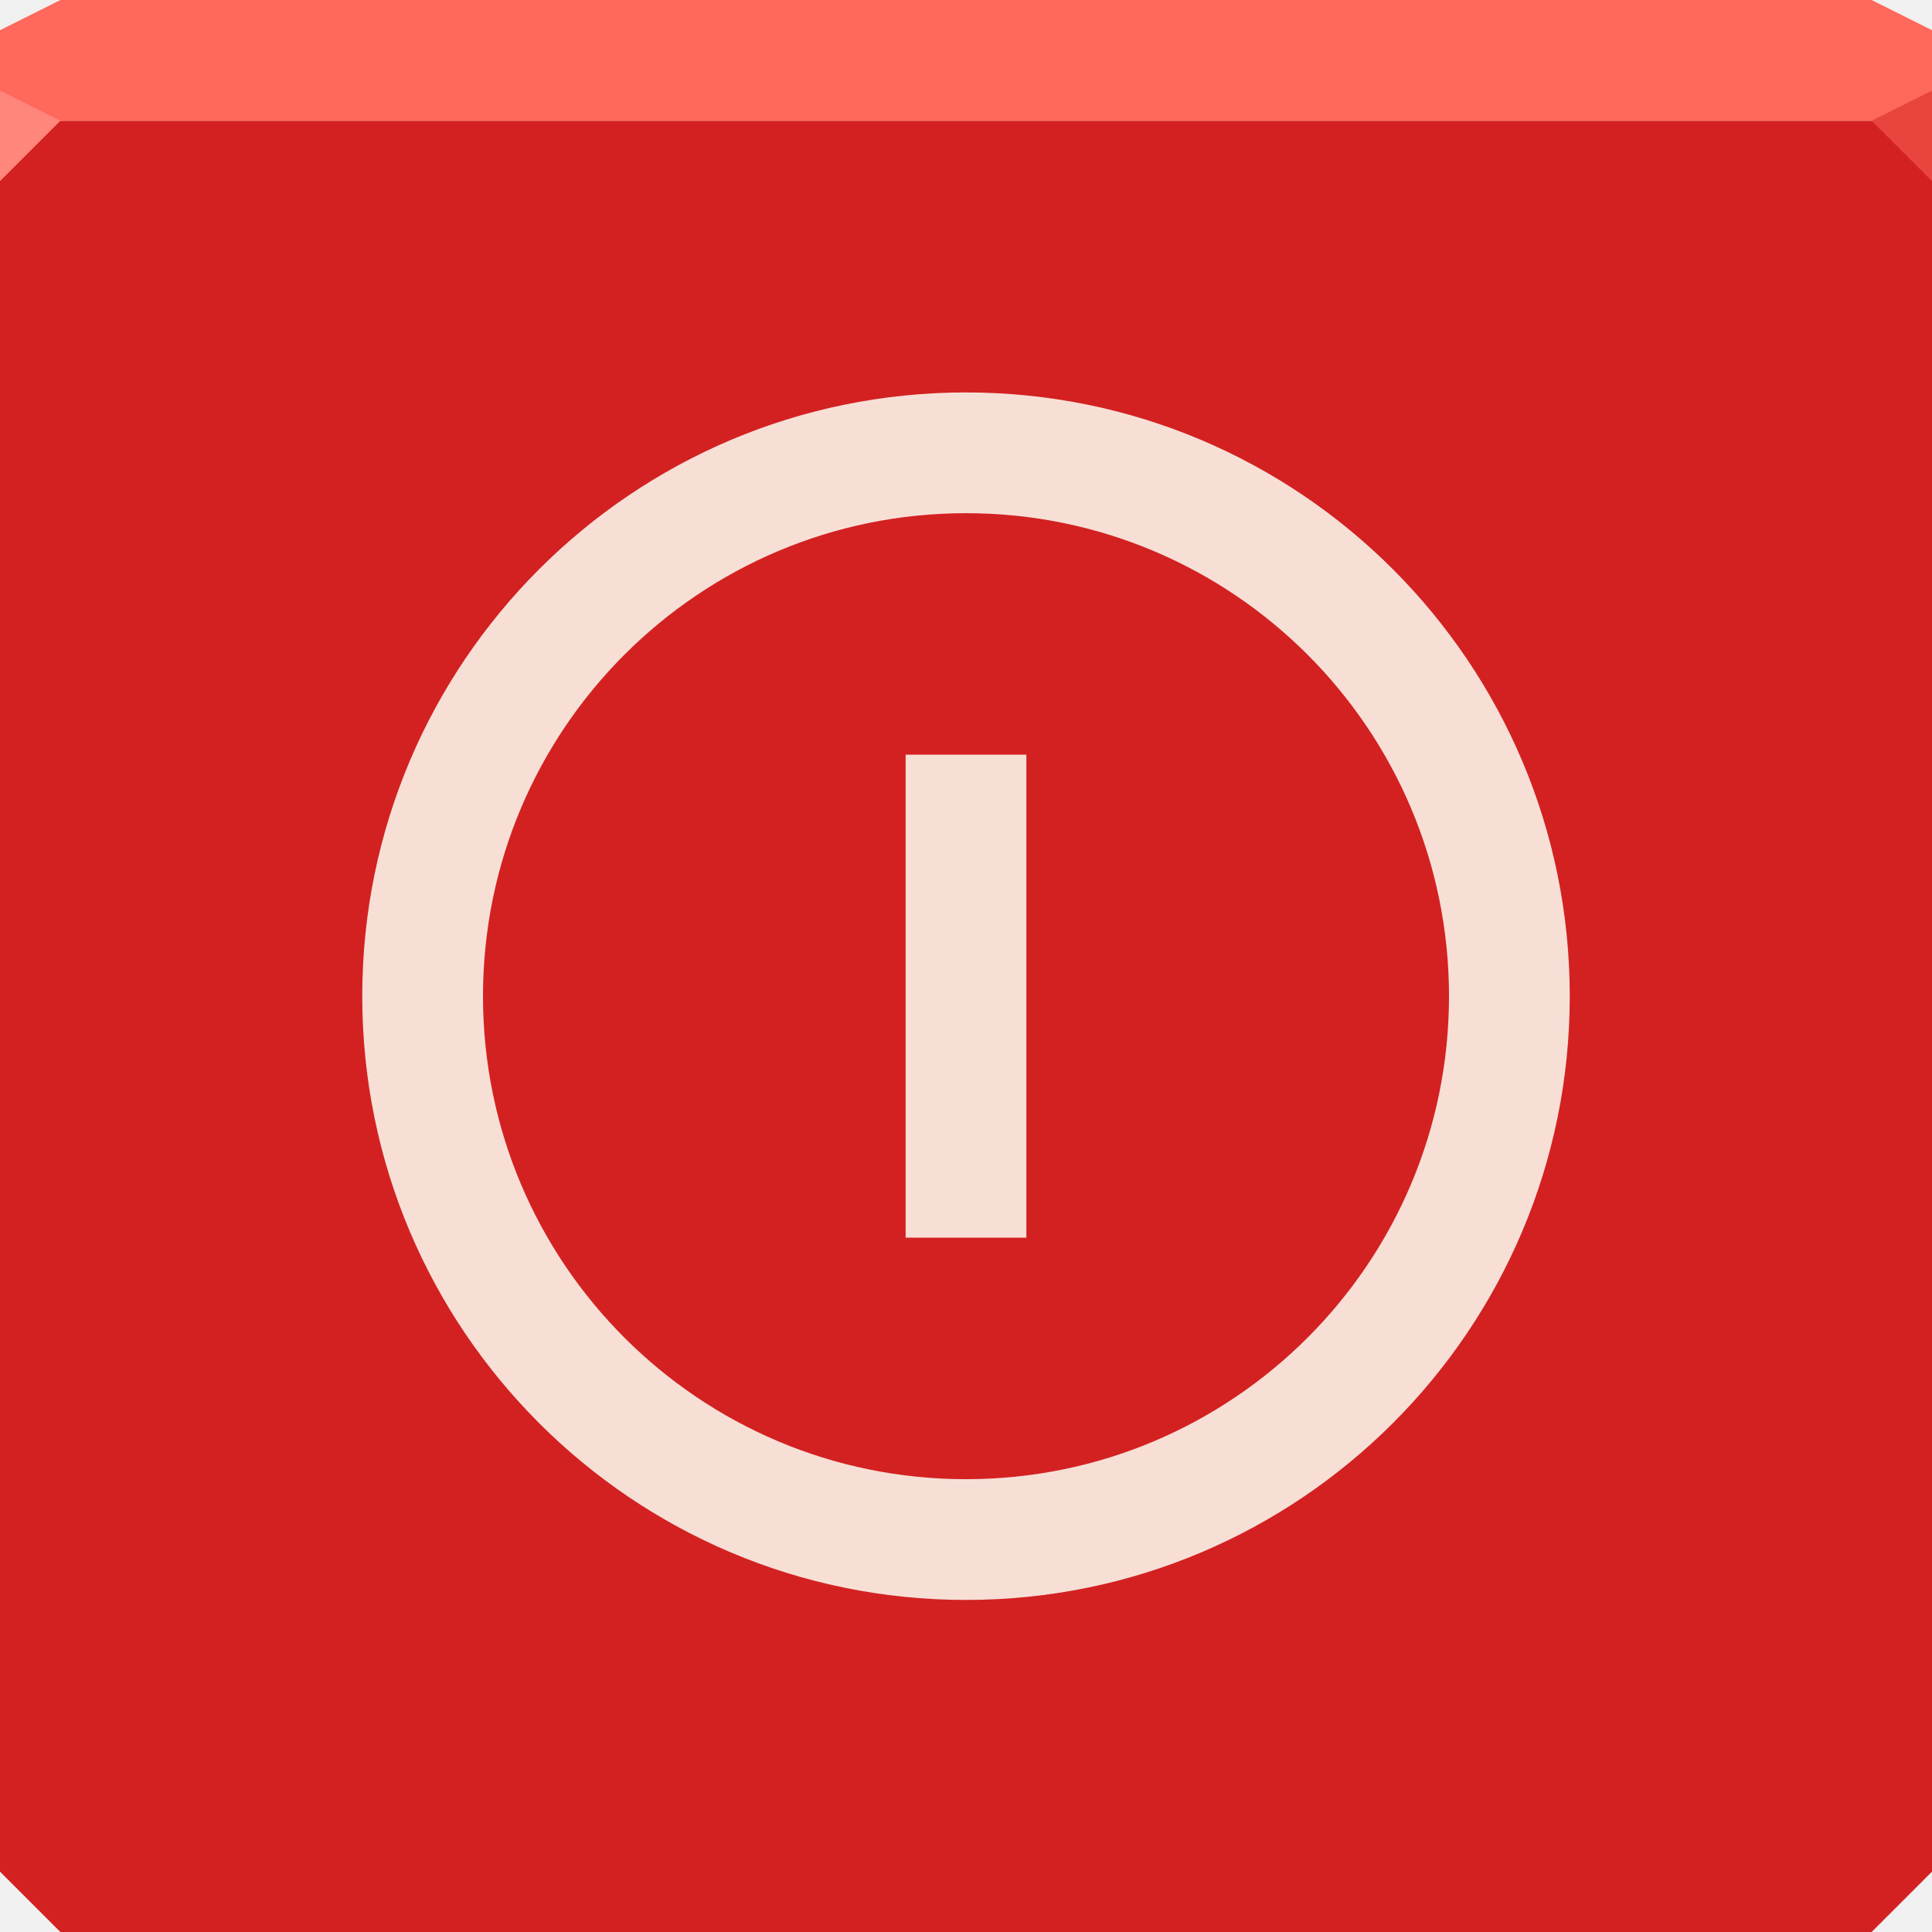
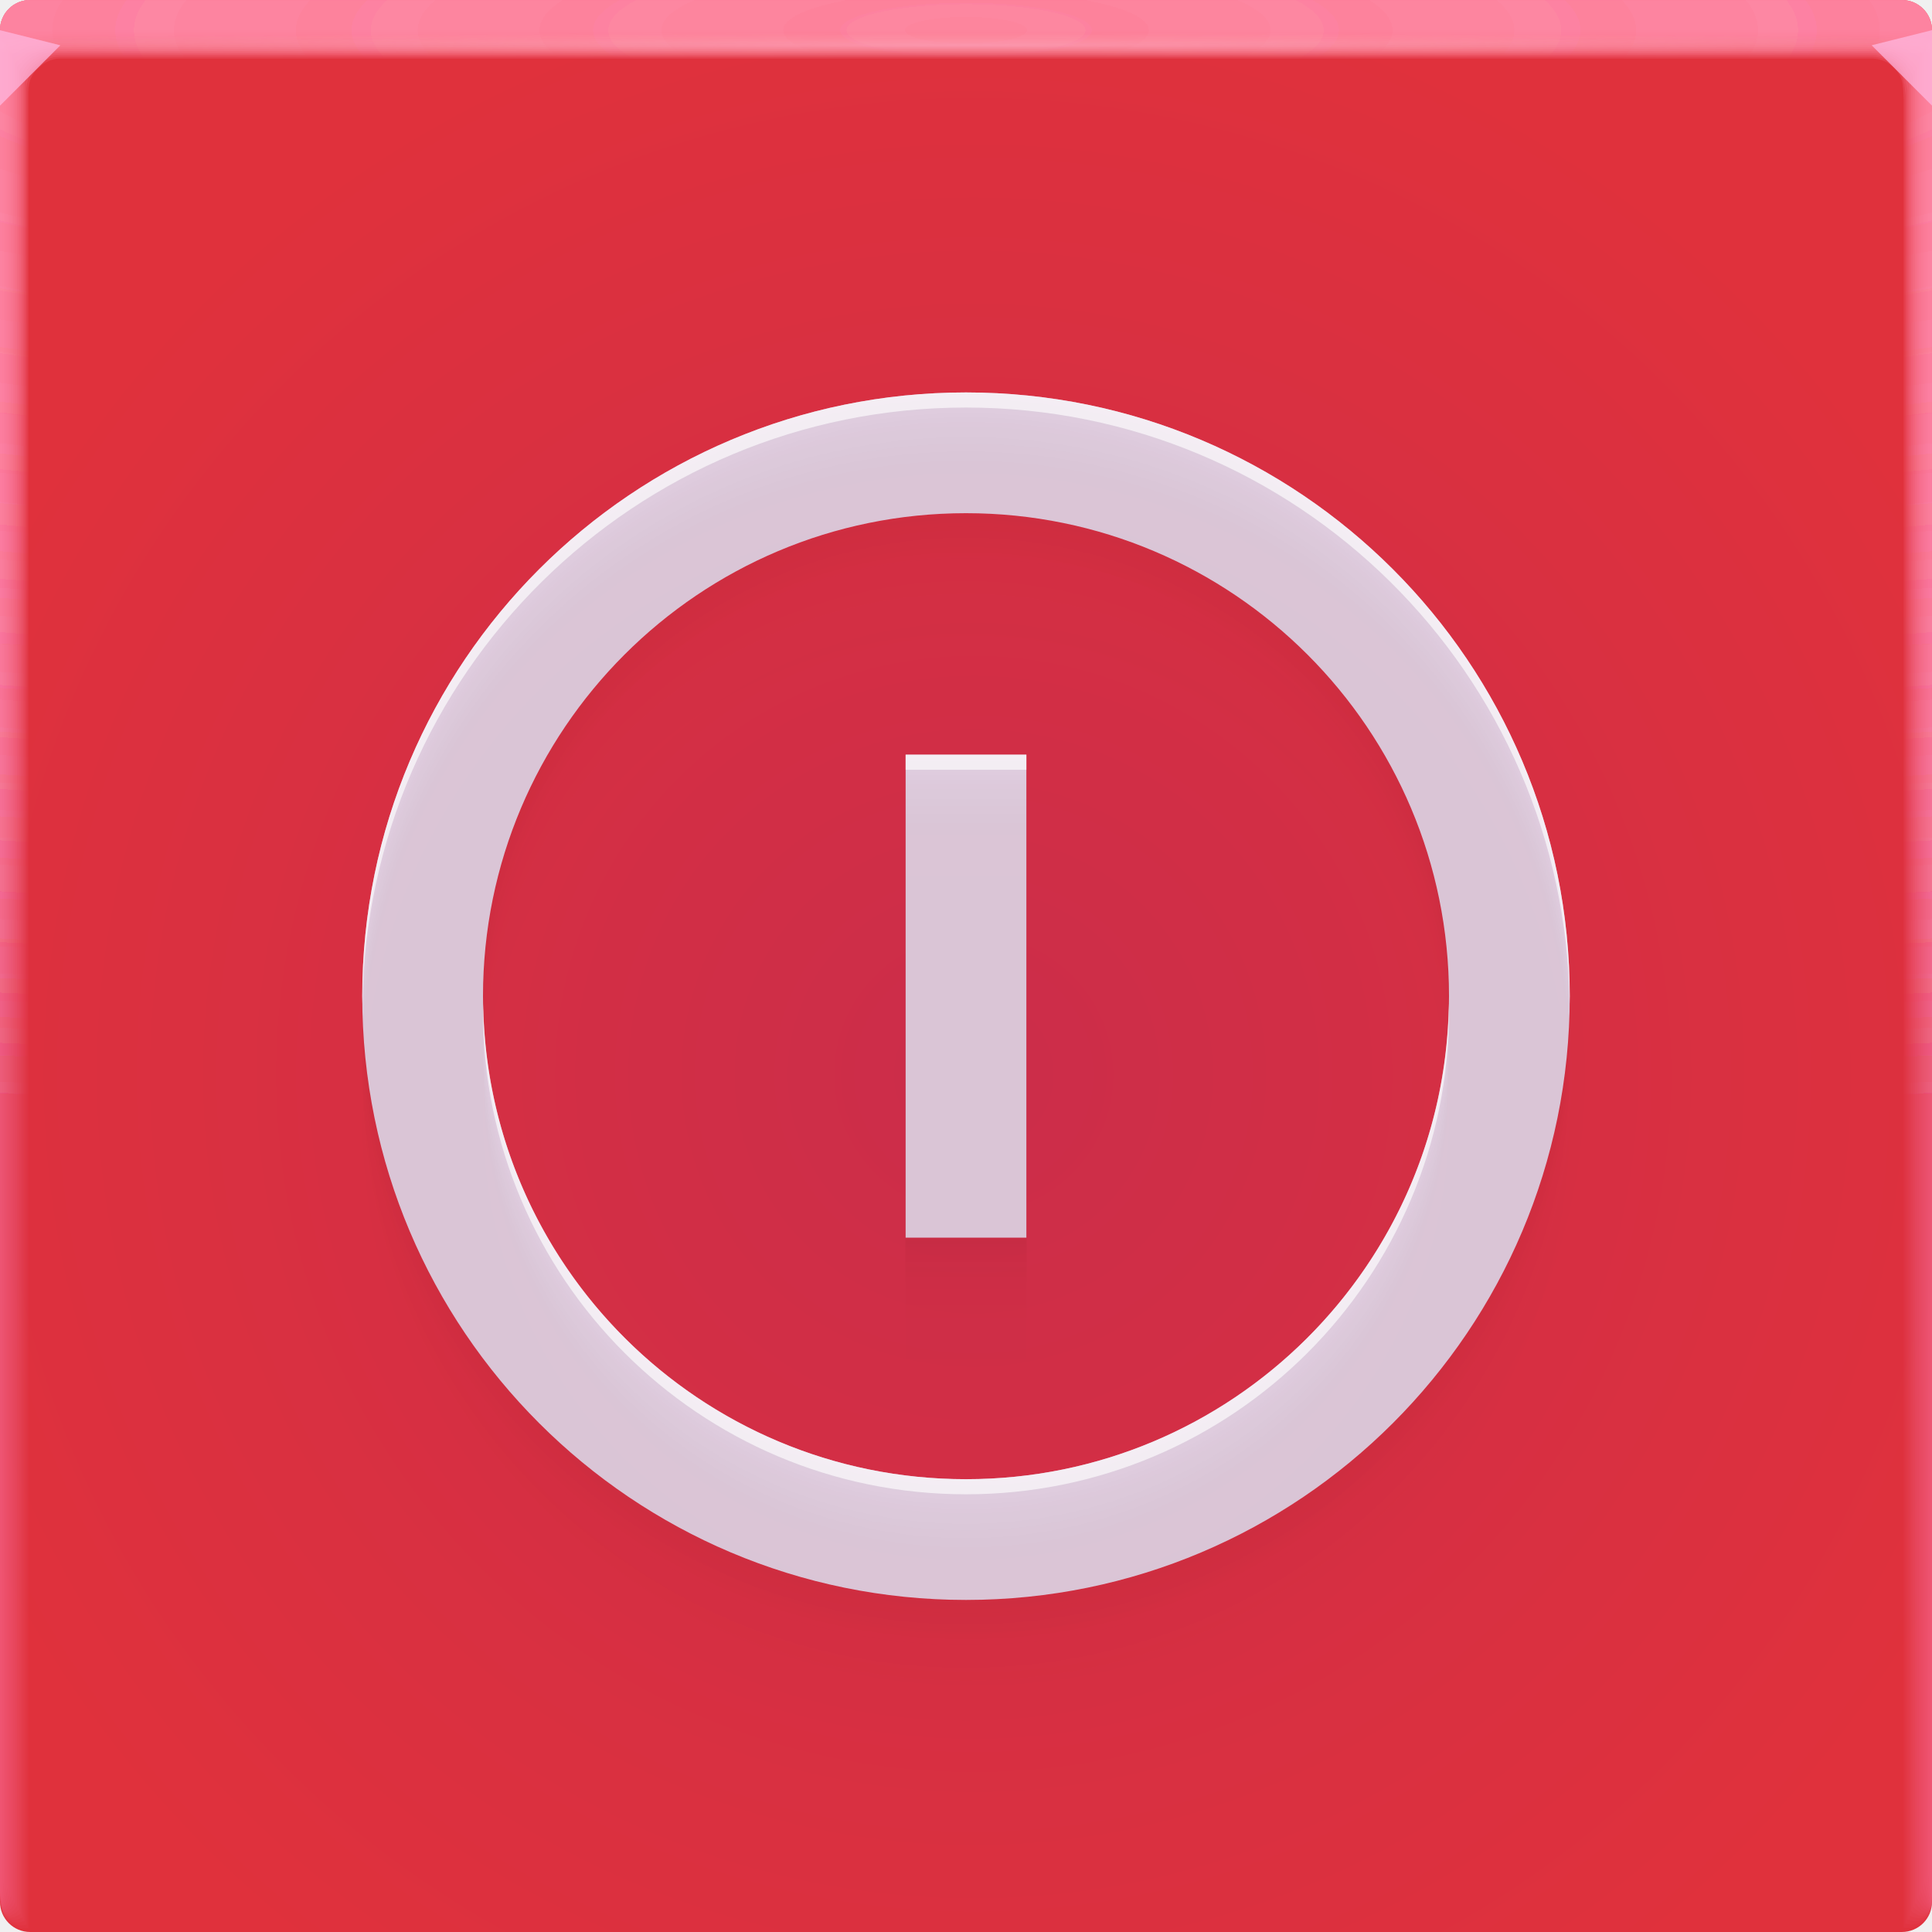
- <svg xmlns="http://www.w3.org/2000/svg" width="64" height="64" id="svg13094" version="1.1">
-   <defs id="defs13096" />
-   <path style="color:#000000;fill:#d32121;fill-opacity:1;fill-rule:nonzero;stroke:none;stroke-width:2.286;marker:none;visibility:visible;display:inline;overflow:visible;enable-background:accumulate" d="m 0,4 0,30 0,28 2,2 30,0 30,0 2,-2 L 64,34 64,4 32,4 0,4 z" id="path4095" />
-   <path style="color:#000000;fill:#ff695c;fill-opacity:1;fill-rule:nonzero;stroke:none;stroke-width:2.286;marker:none;visibility:visible;display:inline;overflow:visible;enable-background:accumulate" d="M 2,0 0,1 0,4 32,4 64,4 64,1 62,0 32,0 2,0 z" id="path4090" />
-   <path style="fill:#ff867b;fill-opacity:1;fill-rule:nonzero" d="M 0,3 0,6 2,4 Z" id="path4298" />
-   <path d="M 64,6 62,4 64,3 z" id="path3028" style="fill:#e9443e;fill-opacity:1" />
-   <g id="g3043" transform="translate(-0.6250001,0.082283)" />
-   <g id="scalable" transform="matrix(1.038589,0,0,1.038589,1214.722,1878.812)" style="fill:#ffffff" />
-   <path style="color:#000000;fill:#f7dfd6;fill-opacity:1;fill-rule:nonzero;stroke:none;stroke-width:2.286;marker:none;visibility:visible;display:inline;overflow:visible;enable-background:accumulate" d="M 32,13 C 20.954,13 12,21.954 12,33 12,44.046 20.954,53 32,53 43.046,53 52,44.046 52,33 52,21.954 43.046,13 32,13 z m 0,4 c 8.837,0 16,7.163 16,16 0,8.837 -7.163,16 -16,16 -8.837,0 -16,-7.163 -16,-16 0,-8.837 7.163,-16 16,-16 z m -2,8 0,16 4,0 0,-16 -4,0 z" id="path3981" />
+ <svg xmlns="http://www.w3.org/2000/svg" xmlns:xlink="http://www.w3.org/1999/xlink" width="64" height="64" version="1.1">
+   <defs>
+     <radialGradient id="radialGradient2160630" cx="31.744" cy="35.593" r="32" gradientTransform="matrix(-1.1553,0,0,1.1553,68.931,-5.529)" gradientUnits="userSpaceOnUse">
+       <stop stop-color="#cb2d4a" offset="0" />
+       <stop stop-color="#e0313c" offset="1" />
+     </radialGradient>
+     <radialGradient id="radialGradient2160632-3-9" cx="35.574" cy="1.019" r="32" gradientTransform="matrix(0,1.1252,-5.1753,0,37.271,-39.029)" gradientUnits="userSpaceOnUse" xlink:href="#a-6-5" />
+     <linearGradient id="a-6-5">
+       <stop stop-color="#ff87a0" stop-opacity=".2" offset="0" />
+       <stop stop-color="#ff8bbe" stop-opacity=".039" offset="1" />
+     </linearGradient>
+     <radialGradient id="radialGradient2160634-3-9" cx="35.574" cy="1.036" r="32" gradientTransform="matrix(0,1.1252,-5.1753,0,37.363,-39.029)" gradientUnits="userSpaceOnUse" xlink:href="#a-6-5" />
+     <radialGradient id="radialGradient2160636-5-4" cx="35.574" cy="1.055" r="32" gradientTransform="matrix(0,1.1252,-5.1753,0,37.458,-39.029)" gradientUnits="userSpaceOnUse" xlink:href="#a-6-5" />
+     <radialGradient id="radialGradient2160638-6-7" cx="35.574" cy="1.071" r="32" gradientTransform="matrix(0,1.1252,-5.1753,0,37.544,-39.029)" gradientUnits="userSpaceOnUse" xlink:href="#a-6-5" />
+     <radialGradient id="radialGradient2160640-2-8" cx="35.574" cy="1.091" r="32" gradientTransform="matrix(0,1.1252,-5.1753,0,37.648,-39.029)" gradientUnits="userSpaceOnUse" xlink:href="#a-6-5" />
+     <radialGradient id="radialGradient2160642-9-4" cx="35.574" cy="1.113" r="32" gradientTransform="matrix(0,1.1252,-5.1753,0,37.758,-39.029)" gradientUnits="userSpaceOnUse" xlink:href="#a-6-5" />
+     <radialGradient id="radialGradient2160644-1-5" cx="35.574" cy="1.135" r="32" gradientTransform="matrix(0,1.1252,-5.1753,0,37.875,-39.029)" gradientUnits="userSpaceOnUse" xlink:href="#a-6-5" />
+     <radialGradient id="radialGradient2160646-2-0" cx="35.574" cy="1.159" r="32" gradientTransform="matrix(0,1.1252,-5.1753,0,38,-39.029)" gradientUnits="userSpaceOnUse" xlink:href="#a-6-5" />
+     <radialGradient id="radialGradient2160648-7-3" cx="35.574" cy="1.18" r="32" gradientTransform="matrix(0,1.1252,-5.1753,0,38.107,-39.029)" gradientUnits="userSpaceOnUse" xlink:href="#a-6-5" />
+     <radialGradient id="radialGradient2160650-0-6" cx="35.574" cy="1.208" r="32" gradientTransform="matrix(0,1.1252,-5.1753,0,38.252,-39.029)" gradientUnits="userSpaceOnUse" xlink:href="#a-6-5" />
+     <radialGradient id="radialGradient2160652-9-1" cx="35.574" cy="1.239" r="32" gradientTransform="matrix(0,1.1252,-5.1753,0,38.411,-39.029)" gradientUnits="userSpaceOnUse" xlink:href="#a-6-5" />
+     <radialGradient id="radialGradient2160654-3-0" cx="35.574" cy="1.273" r="32" gradientTransform="matrix(0,1.1252,-5.1753,0,38.587,-39.029)" gradientUnits="userSpaceOnUse" xlink:href="#a-6-5" />
+     <radialGradient id="radialGradient2160656-6-6" cx="35.574" cy="1.304" r="32" gradientTransform="matrix(0,1.1252,-5.1753,0,38.75,-39.029)" gradientUnits="userSpaceOnUse" xlink:href="#a-6-5" />
+     <radialGradient id="radialGradient2160658-0-3" cx="35.574" cy="1.346" r="32" gradientTransform="matrix(0,1.1252,-5.1753,0,38.966,-39.029)" gradientUnits="userSpaceOnUse" xlink:href="#a-6-5" />
+     <radialGradient id="radialGradient2160660-6-2" cx="35.574" cy="1.393" r="32" gradientTransform="matrix(0,1.1252,-5.1753,0,39.208,-39.029)" gradientUnits="userSpaceOnUse" xlink:href="#a-6-5" />
+     <radialGradient id="radialGradient2160662-2-0" cx="35.574" cy="1.439" r="32" gradientTransform="matrix(0,1.1252,-5.1753,0,39.446,-39.029)" gradientUnits="userSpaceOnUse" xlink:href="#a-6-5" />
+     <radialGradient id="radialGradient2160664-6-6" cx="5.993" cy="1.407" r="32" gradientTransform="matrix(0 .012817 -1.2755 0 33.91 1.4205)" gradientUnits="userSpaceOnUse" xlink:href="#a-6-5">
+       <stop stop-color="#ffd2e9" stop-opacity=".323" offset="0" />
+       <stop stop-color="#ffc0b2" stop-opacity="0" offset="1" />
+     </radialGradient>
+   </defs>
+   <g transform="translate(3.2081e-5)">
+     <path d="m1 0c-0.554 0-1 0.446-1 1v62c0 0.554 0.446 1 1 1h62c0.554 0 1-0.446 1-1v-62c0-0.554-0.446-1-1-1z" fill="url(#radialGradient2160630)" />
+     <g transform="translate(0 .001503)">
+       <path d="m1 0c-0.554 0-1 0.446-1 1v62-0.224 0.224-62h1.752c19.15 2e-3 39.445 0 60.213 0h2.035v62-0.334 0.334-62c0.001-0.553-0.447-1.001-1-1z" fill="url(#radialGradient2160632-3-9)" />
+       <path d="m1 0c-0.555-0.001-1.004 0.451-1 1.006v61.98-0.197c0-0.277 4e-3 -0.184 0.01 0.246 0.012 0.016 0.03-0.297 0.052-0.897v-61c0.072-9e-3 0.133-0.013 0.185-0.013 0.29-0.016 0.357-0.032 0.774-0.044 0.246-0.011 0.496-0.019 0.747-0.019 19.183 2e-3 39.392 0 60.2 0 0.346 0 0.689 0.012 1.023 0.03 0.268 0.01 0.389 0.02 0.52 0.033 0.106 0 0.22 0.01 0.427 0.028v60.744c0.027 0.754 0.05 1.148 0.059 1.123l3e-3 -0.334v0.286-61.762c0-0.143 0-0.22-2e-3 -0.224-0.005-0.552-0.46-0.995-1.012-0.986h-61.986" fill="url(#radialGradient2160634-3-9)" />
+       <path d="m1 0c-0.555-0.001-1.004 0.451-1 1.006v61.966-0.169c0-0.245 8e-3 -0.145 0.021 0.266 0.022 0.034 0.06-0.247 0.104-0.807v-60.988c0.056-0.015 0.115-0.023 0.173-0.025 0.27-0.031 0.341-0.064 0.743-0.088 0.242-0.022 0.492-0.037 0.742-0.037 19.217 2e-3 39.34 0 60.187 0 0.347 0 0.69 0.024 1.013 0.06 0.256 0.02 0.372 0.042 0.494 0.065 0.1 0 0.206 0.02 0.398 0.057v60.731c0.055 0.703 0.102 1.052 0.119 1.003 4e-3 -0.154 6e-3 -0.265 6e-3 -0.333v0.237-61.748c0-0.139 0-0.215-3e-3 -0.224-0.011-0.468-0.347-0.864-0.807-0.952-0.071-0.014-0.144-0.021-0.217-0.02h-61.973" fill="url(#radialGradient2160636-5-4)" />
+       <path d="m1 0c-0.555-0.001-1.004 0.45-1 1.005v61.953-0.14c0-0.213 0.012-0.107 0.031 0.287 0.034 0.05 0.091-0.198 0.156-0.718v-60.974c0.051-0.022 0.105-0.035 0.16-0.037 0.252-0.048 0.327-0.097 0.715-0.132 0.238-0.034 0.487-0.056 0.737-0.056 19.25 2e-3 39.286 0 60.173 0 0.348 0 0.688 0.036 1.001 0.09 0.244 0.029 0.356 0.062 0.47 0.098 0.091 0 0.19 0.03 0.37 0.085v60.718c0.082 0.653 0.151 0.957 0.176 0.884 7e-3 -0.152 0.01-0.262 0.01-0.333v0.188-61.734c0-0.135 0-0.21-4e-3 -0.224-0.017-0.467-0.359-0.859-0.819-0.94-0.072-0.014-0.144-0.02-0.217-0.018h-61.96" fill="url(#radialGradient2160638-6-7)" />
+       <path d="m1 0c-0.555-0.001-1.004 0.45-1 1.005v61.939-0.113c0-0.18 0.015-0.068 0.042 0.308 0.045 0.067 0.121-0.149 0.208-0.629v-60.96c0.044-0.029 0.095-0.046 0.148-0.05 0.232-0.063 0.311-0.128 0.684-0.176 0.234-0.044 0.483-0.074 0.732-0.074 19.284 2e-3 39.234 0 60.16 0 0.35 0 0.689 0.048 0.991 0.12 0.232 0.039 0.34 0.083 0.444 0.13 0.085 0 0.176 0.04 0.341 0.114v60.704c0.11 0.603 0.203 0.862 0.236 0.764 0.01-0.148 0.014-0.259 0.014-0.333v0.14-61.721c0-0.13-2e-3 -0.206-6e-3 -0.224-0.024-0.466-0.37-0.852-0.83-0.927-0.073-0.013-0.146-0.019-0.22-0.017h-61.944" fill="url(#radialGradient2160640-2-8)" />
+       <path d="m1 0c-0.554-0.001-1.003 0.45-1 1.004v61.926-0.084c0-0.148 0.02-0.029 0.052 0.328 0.056 0.084 0.152-0.099 0.26-0.539v-60.949c0.053-0.04 0.097-0.061 0.136-0.061 0.212-0.08 0.297-0.16 0.655-0.22 0.23-0.056 0.477-0.093 0.727-0.093 19.317 2e-3 39.18 0 60.147 0 0.35 0 0.688 0.06 0.98 0.151 0.22 0.047 0.322 0.102 0.418 0.162 0.078 0 0.162 0.049 0.313 0.142v60.69c0.137 0.553 0.253 0.767 0.295 0.645 0.01-0.11 0.015-0.221 0.017-0.332v0.09-61.705c0-0.126-2e-3 -0.202-7e-3 -0.224-0.031-0.465-0.382-0.846-0.843-0.914-0.072-0.013-0.145-0.019-0.218-0.017h-61.932" fill="url(#radialGradient2160642-9-4)" />
+       <path d="m1 0c-0.554-0.001-1.003 0.45-1 1.004v61.912-0.056c0-0.117 0.023 0.01 0.063 0.349 0.067 0.1 0.182-0.05 0.312-0.45v-60.935c0.048-0.049 0.088-0.074 0.123-0.074 0.193-0.095 0.282-0.192 0.626-0.264 0.225-0.067 0.472-0.11 0.721-0.11h60.133c0.352 0 0.688 0.071 0.97 0.18 0.144 0.033 0.279 0.099 0.393 0.194 0.07 0 0.147 0.059 0.284 0.17v60.68c0.164 0.502 0.304 0.671 0.354 0.524 0.014-0.14 0.02-0.25 0.02-0.331v0.042-61.695c0-0.121-2e-3 -0.197-9e-3 -0.224-0.037-0.464-0.393-0.84-0.854-0.902-0.072-0.012-0.145-0.016-0.218-0.014h-61.918" fill="url(#radialGradient2160644-1-5)" />
+       <path d="m1 0c-0.554-0.001-1.003 0.45-1 1.004v61.898-0.029c0-0.084 0.027 0.049 0.073 0.37 0.079 0.117 0.212 0 0.365-0.36v-60.923c0.043-0.057 0.079-0.086 0.11-0.086 0.174-0.112 0.267-0.225 0.596-0.309 0.23-0.083 0.472-0.126 0.717-0.129 19.385 2e-3 39.075 0 60.12 0 0.353 0 0.687 0.084 0.958 0.211 0.196 0.066 0.29 0.144 0.368 0.227 0.063 0 0.132 0.068 0.256 0.199v60.665c0.192 0.452 0.354 0.576 0.413 0.404 0.014-0.11 0.022-0.22 0.024-0.33v-61.687c0-0.117-4e-3 -0.193-0.01-0.224-0.044-0.464-0.405-0.835-0.868-0.89-0.072-0.01-0.144-0.014-0.217-0.011h-61.905" fill="url(#radialGradient2160646-2-0)" />
+       <path d="m1 0c-0.554-0.001-1.003 0.449-1 1.003v61.885c0-0.052 0.03 0.087 0.084 0.39 0.09 0.135 0.242 0.05 0.416-0.27v-60.911c0.038-0.063 0.07-0.097 0.099-0.097 0.154-0.127 0.251-0.257 0.566-0.352 0.217-0.089 0.463-0.148 0.711-0.148 19.418 2e-3 39.022 0 60.107 0 0.355 0 0.687 0.096 0.947 0.242 0.138 0.049 0.257 0.139 0.343 0.258 0.056 0 0.118 0.079 0.227 0.227v60.651c0.22 0.402 0.406 0.482 0.473 0.285 0.018-0.132 0.027-0.243 0.027-0.33v-61.721c0-0.113-4e-3 -0.188-0.012-0.224-0.05-0.463-0.416-0.828-0.879-0.877-0.072-0.01-0.145-0.014-0.218-0.011h-61.89" fill="url(#radialGradient2160648-7-3)" />
+       <path d="m1 0c-0.554-0.001-1.003 0.449-1 1.003v61.899c0-0.02 0.035 0.126 0.094 0.41 0.101 0.152 0.273 0.1 0.468-0.18v-60.897c0.034-0.073 0.062-0.11 0.087-0.11 0.135-0.143 0.236-0.29 0.536-0.397 0.213-0.1 0.459-0.166 0.707-0.166 19.452 2e-3 38.969 0 60.093 0 0.356 0 0.687 0.108 0.936 0.272 0.134 0.06 0.246 0.162 0.317 0.29 0.05 0 0.103 0.089 0.2 0.256v60.64c0.246 0.352 0.455 0.386 0.531 0.165 0.02-0.128 0.03-0.239 0.03-0.33v-61.755c0-0.108-4e-3 -0.184-0.013-0.224-0.057-0.462-0.428-0.821-0.891-0.864-0.072-0.009-0.145-0.012-0.218-0.01h-61.877" fill="url(#radialGradient2160650-0-6)" />
+       <path d="m1 0c-0.554-0.001-1.002 0.448-1 1.002v61.913c0 0.013 0.039 0.165 0.105 0.432 0.112 0.168 0.303 0.148 0.52-0.092v-60.882c0.029-0.081 0.053-0.123 0.074-0.123 0.116-0.159 0.222-0.321 0.507-0.44 0.209-0.111 0.454-0.185 0.701-0.185 19.486 2e-3 38.916 0 60.08 0 0.357 0 0.687 0.12 0.925 0.302 0.131 0.072 0.234 0.185 0.292 0.323 0.043 0 0.089 0.098 0.171 0.284v60.626c0.275 0.302 0.507 0.29 0.591 0.046 0.022-0.125 0.034-0.236 0.034-0.33v-61.791c0-0.104-5e-3 -0.18-0.016-0.224-0.063-0.461-0.439-0.815-0.903-0.852-0.072-0.008-0.145-0.011-0.218-8e-3h-61.863" fill="url(#radialGradient2160652-9-1)" />
+       <path d="m1 0c-0.554-0.001-1.002 0.448-1 1.002v61.928c0 0.045 0.042 0.203 0.115 0.453 0.123 0.184 0.333 0.197 0.572-3e-3v-60.87c0.024-0.089 0.045-0.135 0.062-0.135 0.097-0.174 0.207-0.353 0.478-0.484 0.204-0.122 0.448-0.203 0.696-0.203 19.519 2e-3 38.863 0 60.067 0 0.335-0.002 0.659 0.116 0.914 0.332 0.15 0.103 0.224 0.225 0.267 0.355 0.035 0 0.073 0.108 0.142 0.313v60.612c0.302 0.251 0.557 0.196 0.65-0.074 0.023-0.109 0.035-0.219 0.037-0.33v-61.825c0-0.1-6e-3 -0.175-0.017-0.224-0.07-0.46-0.45-0.81-0.915-0.84-0.072-0.007-0.145-0.009-0.218-7e-3h-61.85" fill="url(#radialGradient2160654-3-0)" />
+       <path d="m1 0c-0.554-0.001-1.002 0.448-1 1.002v61.942c0 0.077 0.046 0.242 0.126 0.473 0.134 0.201 0.363 0.246 0.624 0.086v-60.856c0.02-0.097 0.035-0.147 0.05-0.147 0.08-0.225 0.239-0.413 0.447-0.529 0.2-0.133 0.444-0.221 0.691-0.221 19.553 2e-3 38.811 0 60.053 0 0.36 0 0.686 0.144 0.903 0.362 0.123 0.098 0.208 0.235 0.242 0.388 0.028 0 0.059 0.118 0.114 0.341v60.598c0.33 0.2 0.608 0.1 0.709-0.194 0.026-0.117 0.04-0.228 0.04-0.329v-61.86c0-0.095-6e-3 -0.17-0.018-0.224-0.076-0.459-0.462-0.803-0.927-0.827-0.073-0.006-0.145-0.007-0.218-5e-3h-61.836" fill="url(#radialGradient2160656-6-6)" />
+       <path d="m1 0c-0.553-0.001-1.002 0.448-1 1.001v61.956c0 0.11 0.05 0.281 0.136 0.494 0.146 0.218 0.394 0.296 0.677 0.176v-60.843c0.014-0.105 0.026-0.16 0.036-0.16 0.062-0.237 0.212-0.441 0.419-0.572 0.196-0.144 0.439-0.24 0.686-0.24 19.586 2e-3 38.758 0 60.04 0 0.36 0 0.685 0.156 0.892 0.392 0.117 0.112 0.193 0.26 0.216 0.42 0.021 0 0.044 0.128 0.086 0.37v60.585c0.356 0.15 0.658 5e-3 0.768-0.314 0.029-0.114 0.044-0.224 0.044-0.328v-61.895c0-0.09-7e-3 -0.166-0.02-0.224-0.083-0.458-0.474-0.797-0.94-0.814-0.072-0.005-0.145-0.006-0.217-5e-3h-61.823" fill="url(#radialGradient2160658-0-3)" />
+       <path d="m1 0c-0.553-0.001-1.001 0.447-1 1v61.972c0 0.142 0.054 0.32 0.147 0.515 0.156 0.241 0.453 0.349 0.728 0.265v-60.83c0.01-0.114 0.018-0.172 0.025-0.172 0.044-0.248 0.184-0.47 0.389-0.617 0.192-0.155 0.434-0.258 0.68-0.258 19.62 2e-3 38.705 0 60.027 0 0.362 0 0.686 0.168 0.882 0.422 0.11 0.127 0.176 0.286 0.19 0.453 0.015 0 0.03 0.137 0.057 0.398v60.572c0.385 0.1 0.71-0.09 0.828-0.434 0.03-0.11 0.047-0.22 0.047-0.328v-61.93c0-0.086-7e-3 -0.161-0.021-0.224-0.09-0.457-0.485-0.791-0.951-0.802-0.073-0.003-0.146-0.004-0.219-2e-3h-61.809" fill="url(#radialGradient2160660-6-2)" />
+       <path d="m1 0c-0.553-0.001-1.001 0.447-1 1v61.986c0 0.174 0.058 0.358 0.157 0.535 0.17 0.259 0.473 0.397 0.78 0.355v-60.816c5e-3 -0.122 0.01-0.185 0.013-0.185 0.028-0.259 0.158-0.496 0.36-0.66 0.187-0.166 0.429-0.277 0.675-0.277 19.653 2e-3 38.652 0 60.013 0 0.363 0 0.685 0.18 0.87 0.452 0.102 0.141 0.16 0.31 0.166 0.485 7e-3 0 0.015 0.147 0.028 0.427v60.558c0.412 0.05 0.76-0.186 0.887-0.553 0.033-0.106 0.05-0.217 0.05-0.328v-61.965c0.01-0.553-0.432-1.008-0.985-1.014-0.073-0.001-0.146-0.001-0.219 0h-61.795" fill="url(#radialGradient2160662-2-0)" />
+       <path d="m1 0c-0.553-0.001-1.001 0.447-1 1v1h64v-0.998c0.001-0.553-0.447-1.001-1-1h-62z" fill="url(#radialGradient2160664-6-6)" />
+       <path d="m-3.2081e-5 0.999v2.5l2-2z" fill="#ffbbe5" fill-opacity=".7" />
+       <path d="m64 3.498-2-2 2-0.5z" fill="#ffbbe5" fill-opacity=".7" />
+     </g>
+   </g>
+   <path d="m32 13c-11.046 0-20 8.954-20 20s8.954 20 20 20 20-8.954 20-20-8.954-20-20-20zm0 4c8.837 0 16 7.163 16 16s-7.163 16-16 16-16-7.163-16-16 7.163-16 16-16zm-2 8v16h4v-16z" color="#000000" fill="#e1d0e2" stop-color="#000000" style="-inkscape-stroke:none;font-variation-settings:normal" />
+   <g fill="#550000" fill-opacity=".02" opacity=".287">
+     <path d="m32 17c-11.046 0-20 8.954-20 20s8.954 20 20 20 20-8.954 20-20-8.954-20-20-20zm0 4c8.837 0 16 7.163 16 16s-7.163 16-16 16-16-7.163-16-16 7.163-16 16-16zm-2 8v16h4v-16z" color="#000000" opacity=".592" stop-color="#000000" style="-inkscape-stroke:none;font-variation-settings:normal" />
+     <path d="m32 15.68c-11.046 0-20 8.954-20 20s8.954 20 20 20 20-8.954 20-20-8.954-20-20-20zm0 4c8.837 0 16 7.163 16 16 0 8.836-7.163 16-16 16s-16-7.163-16-16c0-8.837 7.163-16 16-16zm-2 8v16h4v-16z" color="#000000" opacity=".592" stop-color="#000000" style="-inkscape-stroke:none;font-variation-settings:normal" />
+     <path d="m32 15.259c-11.046 0-20 8.954-20 20s8.954 20 20 20 20-8.954 20-20-8.954-20-20-20zm0 4c8.837 0 16 7.163 16 16s-7.163 16-16 16-16-7.163-16-16 7.163-16 16-16zm-2 8v16h4v-16z" color="#000000" opacity=".592" stop-color="#000000" style="-inkscape-stroke:none;font-variation-settings:normal" />
+     <path d="m32 14.952c-11.046 0-20 8.954-20 20s8.954 20 20 20 20-8.954 20-20-8.954-20-20-20zm0 4c8.837 0 16 7.163 16 16 0 8.837-7.163 16-16 16s-16-7.163-16-16c0-8.836 7.163-16 16-16zm-2 8v16h4v-16z" color="#000000" opacity=".592" stop-color="#000000" style="-inkscape-stroke:none;font-variation-settings:normal" />
+     <path d="m32 14.703c-11.046 0-20 8.954-20 20s8.954 20 20 20 20-8.954 20-20-8.954-20-20-20zm0 4c8.837 0 16 7.163 16 16s-7.163 16-16 16-16-7.163-16-16 7.163-16 16-16zm-2 8v16h4v-16z" color="#000000" opacity=".592" stop-color="#000000" style="-inkscape-stroke:none;font-variation-settings:normal" />
+     <path d="m32 14.488c-11.046 0-20 8.954-20 20s8.954 20 20 20 20-8.954 20-20-8.954-20-20-20zm0 4c8.837 0 16 7.163 16 16 0 8.837-7.163 16-16 16s-16-7.163-16-16c0-8.836 7.163-16 16-16zm-2 8v16h4v-16z" color="#000000" opacity=".592" stop-color="#000000" style="-inkscape-stroke:none;font-variation-settings:normal" />
+     <path d="m32 14.298c-11.046 0-20 8.954-20 20s8.954 20 20 20 20-8.954 20-20-8.954-20-20-20zm0 4c8.837 0 16 7.163 16 16 0 8.836-7.163 16-16 16s-16-7.163-16-16c0-8.837 7.163-16 16-16zm-2 8v16h4v-16z" color="#000000" opacity=".592" stop-color="#000000" style="-inkscape-stroke:none;font-variation-settings:normal" />
+     <path d="m32 14.126c-11.046 0-20 8.954-20 20s8.954 20 20 20 20-8.954 20-20-8.954-20-20-20zm0 4c8.837 0 16 7.163 16 16 0 8.837-7.163 16-16 16s-16-7.163-16-16c0-8.836 7.163-16 16-16zm-2 8v16h4v-16z" color="#000000" opacity=".592" stop-color="#000000" style="-inkscape-stroke:none;font-variation-settings:normal" />
+     <path d="m32 13.969c-11.046 0-20 8.954-20 20s8.954 20 20 20 20-8.954 20-20-8.954-20-20-20zm0 4c8.837 0 16 7.163 16 16 0 8.836-7.163 16-16 16s-16-7.163-16-16c0-8.837 7.163-16 16-16zm-2 8v16h4v-16z" color="#000000" opacity=".592" stop-color="#000000" style="-inkscape-stroke:none;font-variation-settings:normal" />
+     <path d="m32 13.822c-11.046 0-20 8.954-20 20s8.954 20 20 20 20-8.954 20-20-8.954-20-20-20zm0 4c8.837 0 16 7.163 16 16 0 8.837-7.163 16-16 16s-16-7.163-16-16c0-8.836 7.163-16 16-16zm-2 8v16h4v-16z" color="#000000" opacity=".592" stop-color="#000000" style="-inkscape-stroke:none;font-variation-settings:normal" />
+     <path d="m32 13.686c-11.046 0-20 8.954-20 20 0 11.046 8.954 20 20 20s20-8.954 20-20c0-11.046-8.954-20-20-20zm0 4c8.837 0 16 7.163 16 16 0 8.837-7.163 16-16 16s-16-7.163-16-16c0-8.836 7.163-16 16-16zm-2 8v16h4v-16z" color="#000000" opacity=".592" stop-color="#000000" style="-inkscape-stroke:none;font-variation-settings:normal" />
+     <path d="m32 13.557c-11.046 0-20 8.954-20 20 0 11.046 8.954 20 20 20s20-8.954 20-20c0-11.046-8.954-20-20-20zm0 4c8.837 0 16 7.163 16 16 0 8.837-7.163 16-16 16s-16-7.163-16-16c0-8.836 7.163-16 16-16zm-2 8v16h4v-16z" color="#000000" opacity=".592" stop-color="#000000" style="-inkscape-stroke:none;font-variation-settings:normal" />
+     <path d="m32 13.435c-11.046 0-20 8.954-20 20s8.954 20 20 20 20-8.954 20-20-8.954-20-20-20zm0 4c8.837 0 16 7.163 16 16s-7.163 16-16 16-16-7.163-16-16 7.163-16 16-16zm-2 8v16h4v-16z" color="#000000" opacity=".592" stop-color="#000000" style="-inkscape-stroke:none;font-variation-settings:normal" />
+     <path d="m32 13.319c-11.046 0-20 8.954-20 20s8.954 20 20 20 20-8.954 20-20-8.954-20-20-20zm0 4c8.837 0 16 7.163 16 16s-7.163 16-16 16-16-7.163-16-16 7.163-16 16-16zm-2 8v16h4v-16z" color="#000000" opacity=".592" stop-color="#000000" style="-inkscape-stroke:none;font-variation-settings:normal" />
+     <path d="m32 13.208c-11.046 0-20 8.954-20 20s8.954 20 20 20 20-8.954 20-20-8.954-20-20-20zm0 4c8.837 0 16 7.163 16 16 0 8.837-7.163 16-16 16s-16-7.163-16-16c0-8.836 7.163-16 16-16zm-2 8v16h4v-16z" color="#000000" opacity=".592" stop-color="#000000" style="-inkscape-stroke:none;font-variation-settings:normal" />
+     <path d="m32 13.102c-11.046 0-20 8.954-20 20s8.954 20 20 20 20-8.954 20-20-8.954-20-20-20zm0 4c8.837 0 16 7.163 16 16 0 8.837-7.163 16-16 16s-16-7.163-16-16c0-8.836 7.163-16 16-16zm-2 8v16h4v-16z" color="#000000" opacity=".592" stop-color="#000000" style="-inkscape-stroke:none;font-variation-settings:normal" />
+     <path d="m32 13c-11.046 0-20 8.954-20 20s8.954 20 20 20 20-8.954 20-20-8.954-20-20-20zm0 4c8.837 0 16 7.163 16 16s-7.163 16-16 16-16-7.163-16-16 7.163-16 16-16zm-2 8v16h4v-16z" color="#000000" opacity=".592" stop-color="#000000" style="-inkscape-stroke:none;font-variation-settings:normal" />
+   </g>
+   <path d="m32 13c-11.046 0-20 8.954-20 20 0 0.084 0.005 0.166 0.006 0.25 0.135-10.93 9.032-19.75 19.994-19.75s19.86 8.82 19.994 19.75c0.001-0.084 0.006-0.166 0.006-0.25 0-11.046-8.954-20-20-20zm-2 12v0.5h4v-0.5h-4zm-13.994 8.25c-0.001 0.083-0.006 0.166-0.006 0.25 0 8.837 7.163 16 16 16s16-7.163 16-16c0-0.084-0.005-0.167-0.006-0.25-0.134 8.721-7.241 15.75-15.994 15.75s-15.86-7.029-15.994-15.75z" color="#000000" fill="#ffffff" fill-opacity=".637" stop-color="#000000" style="-inkscape-stroke:none;font-variation-settings:normal" />
</svg>
